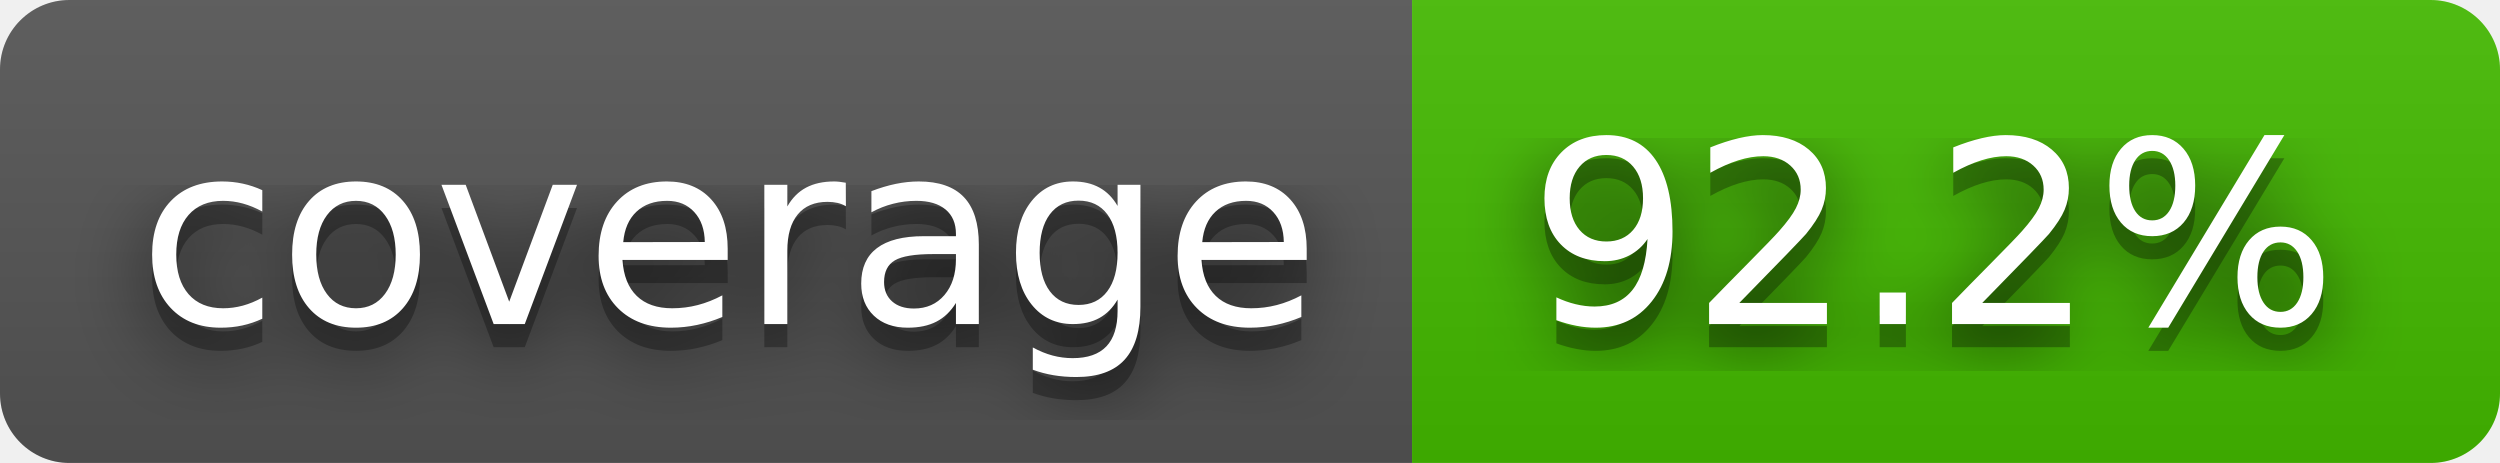
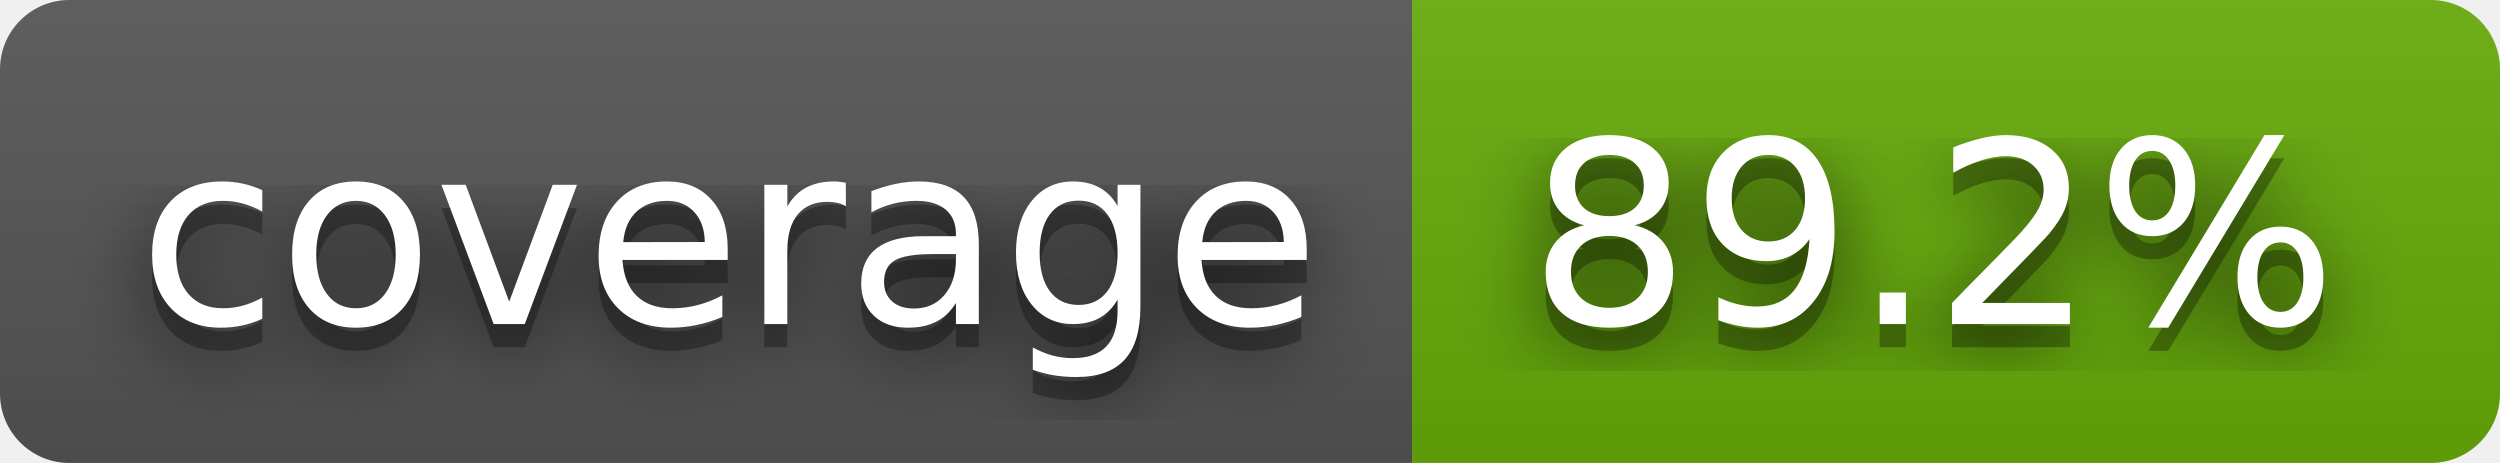
- <svg xmlns="http://www.w3.org/2000/svg" width="108" height="20" role="img" aria-label="coverage: 92.2%">
+ <svg xmlns="http://www.w3.org/2000/svg" width="108" height="20" role="img" aria-label="coverage: 89.2%">
  <filter id="blur">
    <feGaussianBlur stdDeviation="16" />
  </filter>
  <linearGradient id="s" x2="0" y2="100%">
    <stop offset="0" stop-color="#bbb" stop-opacity=".1" />
    <stop offset="1" stop-opacity=".1" />
  </linearGradient>
  <clipPath id="r">
    <rect width="108" height="20" rx="3" />
  </clipPath>
  <g clip-path="url(#r)">
    <rect width="61" height="20" fill="#555" />
-     <rect x="61" width="47" height="20" fill="#4b0" />
+     <rect x="61" width="47" height="20" fill="#67ac09" />
    <rect width="108" height="20" fill="url(#s)" />
  </g>
  <g fill="#fff" text-anchor="middle" font-family="Verdana,Geneva,DejaVu Sans,sans-serif" text-rendering="geometricPrecision" font-size="110">
    <g transform="scale(.1)">
      <g aria-hidden="true" fill="#010101">
        <text x="315" y="150" fill-opacity=".8" filter="url(#blur)" textLength="510">coverage</text>
        <text x="315" y="150" fill-opacity=".3" textLength="510">coverage</text>
      </g>
      <text x="315" y="140" textLength="510">coverage</text>
    </g>
    <g transform="scale(.1)">
      <g aria-hidden="true" fill="#010101">
-         <text x="835" y="150" fill-opacity=".8" filter="url(#blur)" textLength="370">92.2%</text>
-         <text x="835" y="150" fill-opacity=".3" textLength="370">92.2%</text>
+         <text x="835" y="150" fill-opacity=".8" filter="url(#blur)" textLength="370">89.2%</text>
+         <text x="835" y="150" fill-opacity=".3" textLength="370">89.2%</text>
      </g>
-       <text x="835" y="140" textLength="370">92.2%</text>
+       <text x="835" y="140" textLength="370">89.2%</text>
    </g>
  </g>
</svg>
